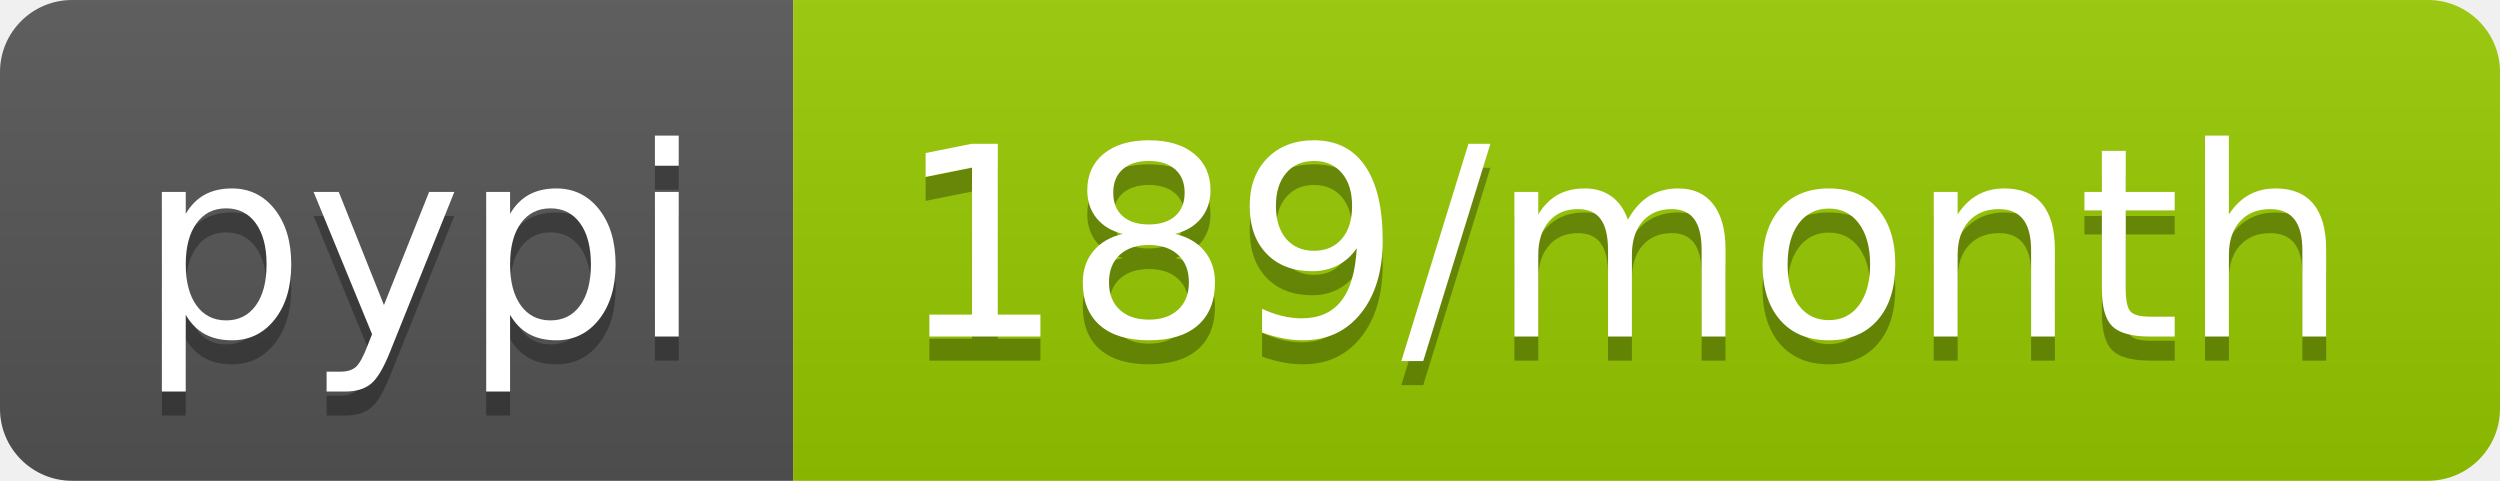
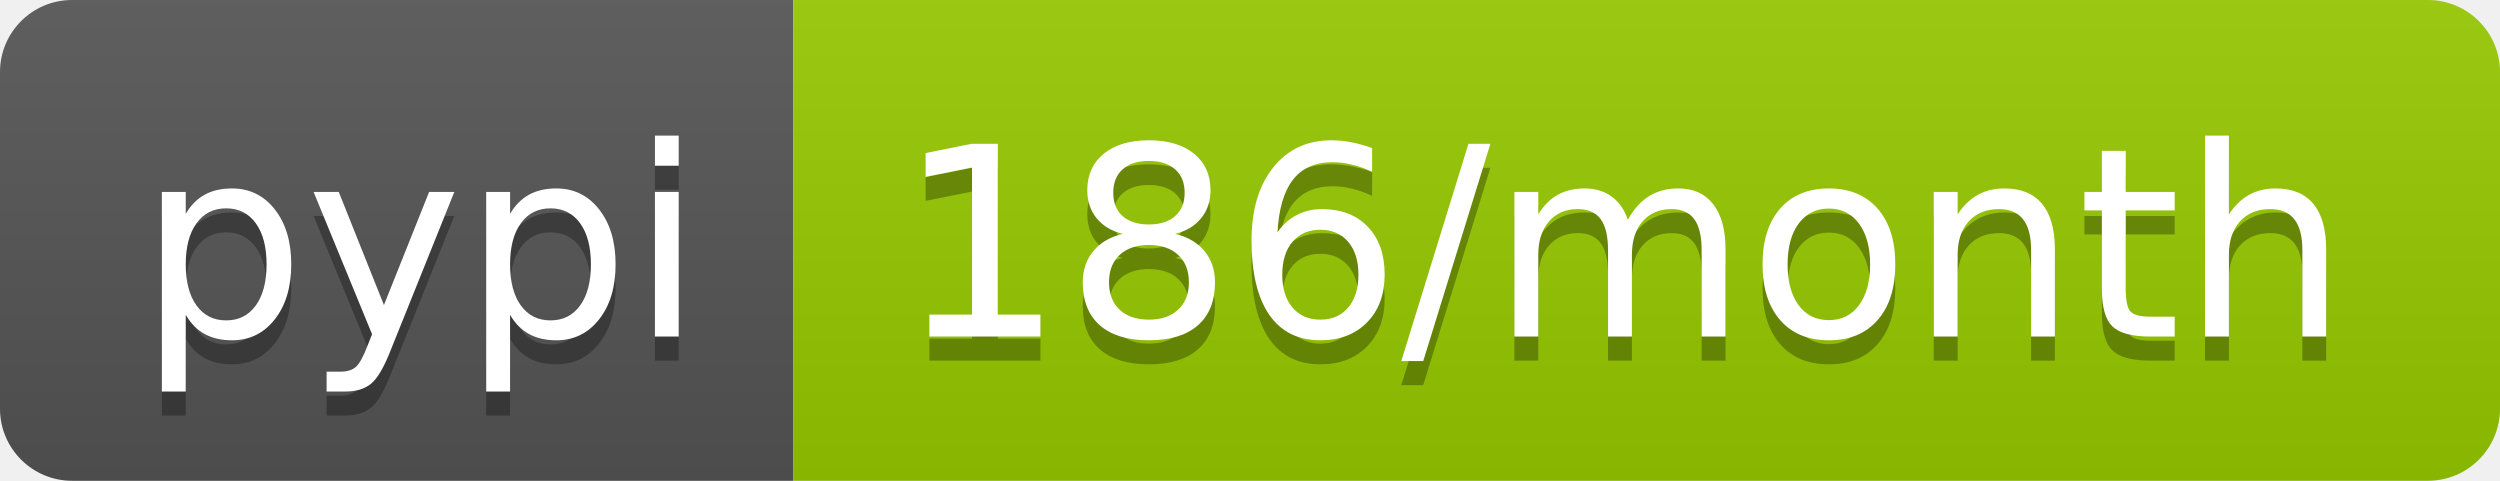
<svg xmlns="http://www.w3.org/2000/svg" width="104" height="20">
  <linearGradient id="b" x2="0" y2="100%">
    <stop offset="0" stop-color="#bbb" stop-opacity=".1" />
    <stop offset="1" stop-opacity=".1" />
  </linearGradient>
  <clipPath id="a">
    <rect width="104" height="20" rx="3" fill="#fff" />
  </clipPath>
  <g clip-path="url(#a)">
    <path fill="#555" d="M0 0h33v20H0z" />
    <path fill="#97ca00" d="M33 0h71v20H33z" />
    <path fill="url(#b)" d="M0 0h104v20H0z" />
  </g>
  <g fill="#fff" text-anchor="middle" font-family="DejaVu Sans,Verdana,Geneva,sans-serif" font-size="110">
    <text x="175" y="150" fill="#010101" fill-opacity=".3" transform="scale(.1)" textLength="230">pypi</text>
    <text x="175" y="140" transform="scale(.1)" textLength="230">pypi</text>
-     <text x="675" y="150" fill="#010101" fill-opacity=".3" transform="scale(.1)" textLength="610">189/month</text>
-     <text x="675" y="140" transform="scale(.1)" textLength="610">189/month</text>
+     <text x="675" y="150" fill="#010101" fill-opacity=".3" transform="scale(.1)" textLength="610">186/month</text>
+     <text x="675" y="140" transform="scale(.1)" textLength="610">186/month</text>
  </g>
</svg>
